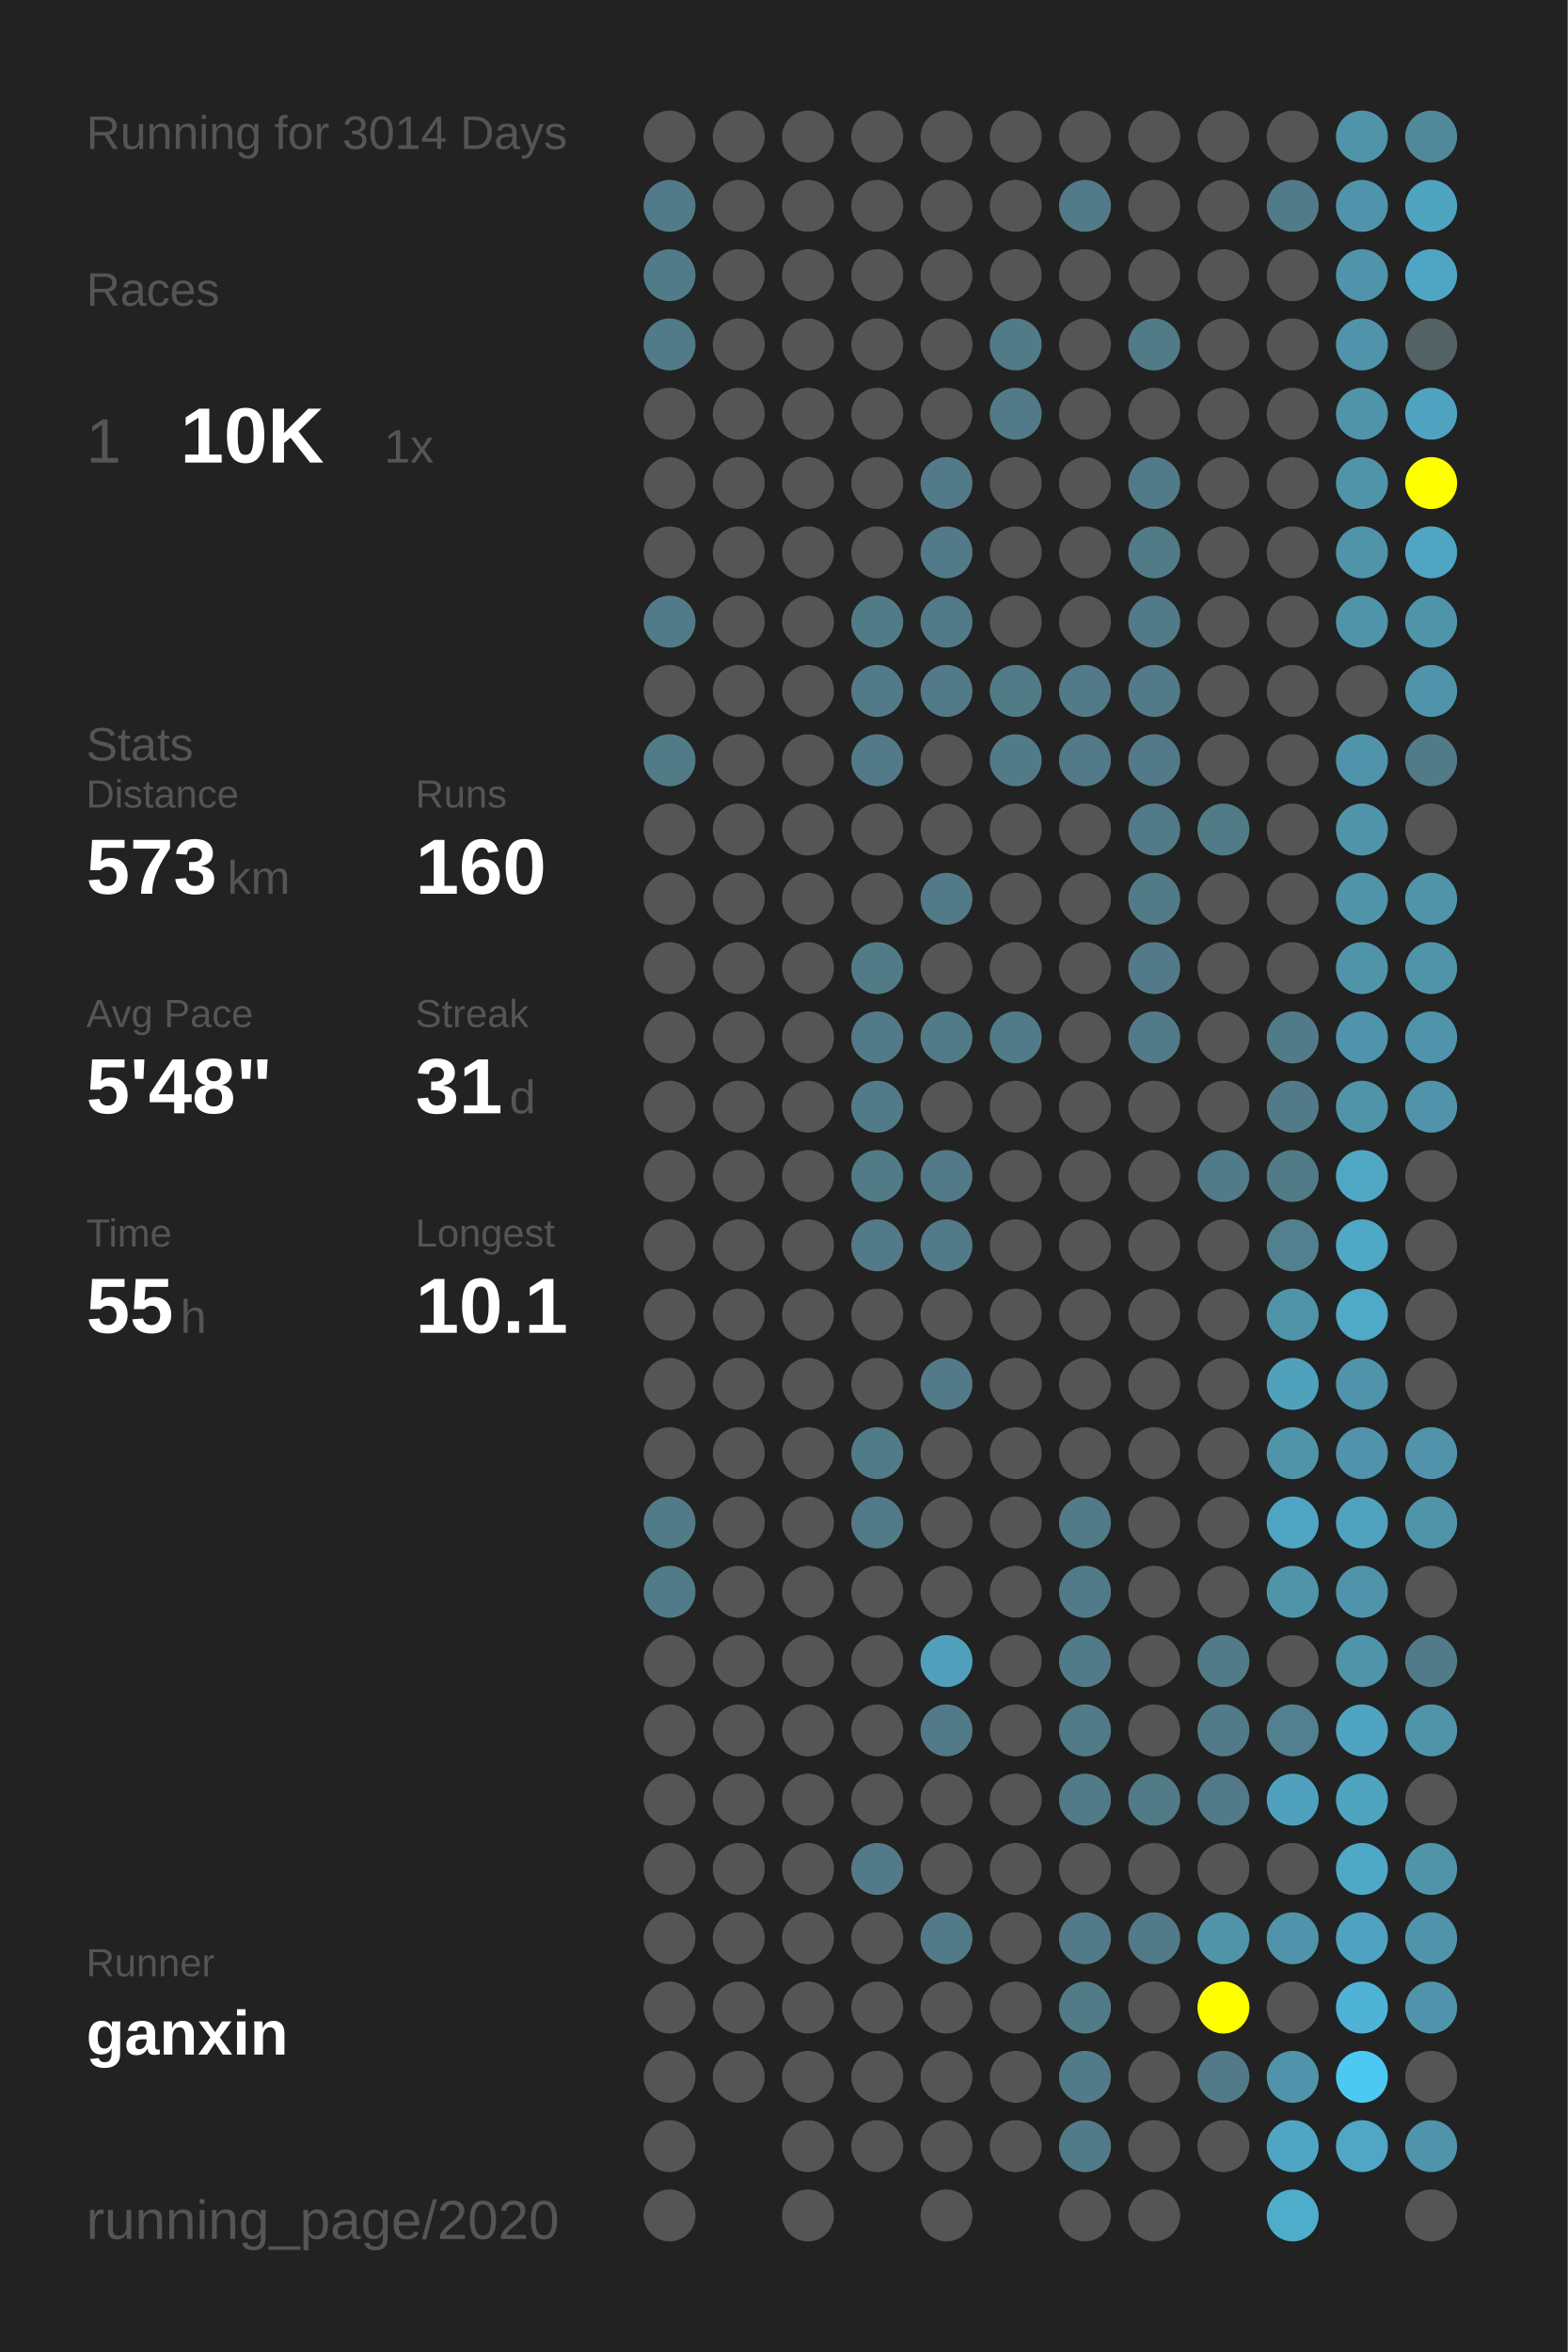
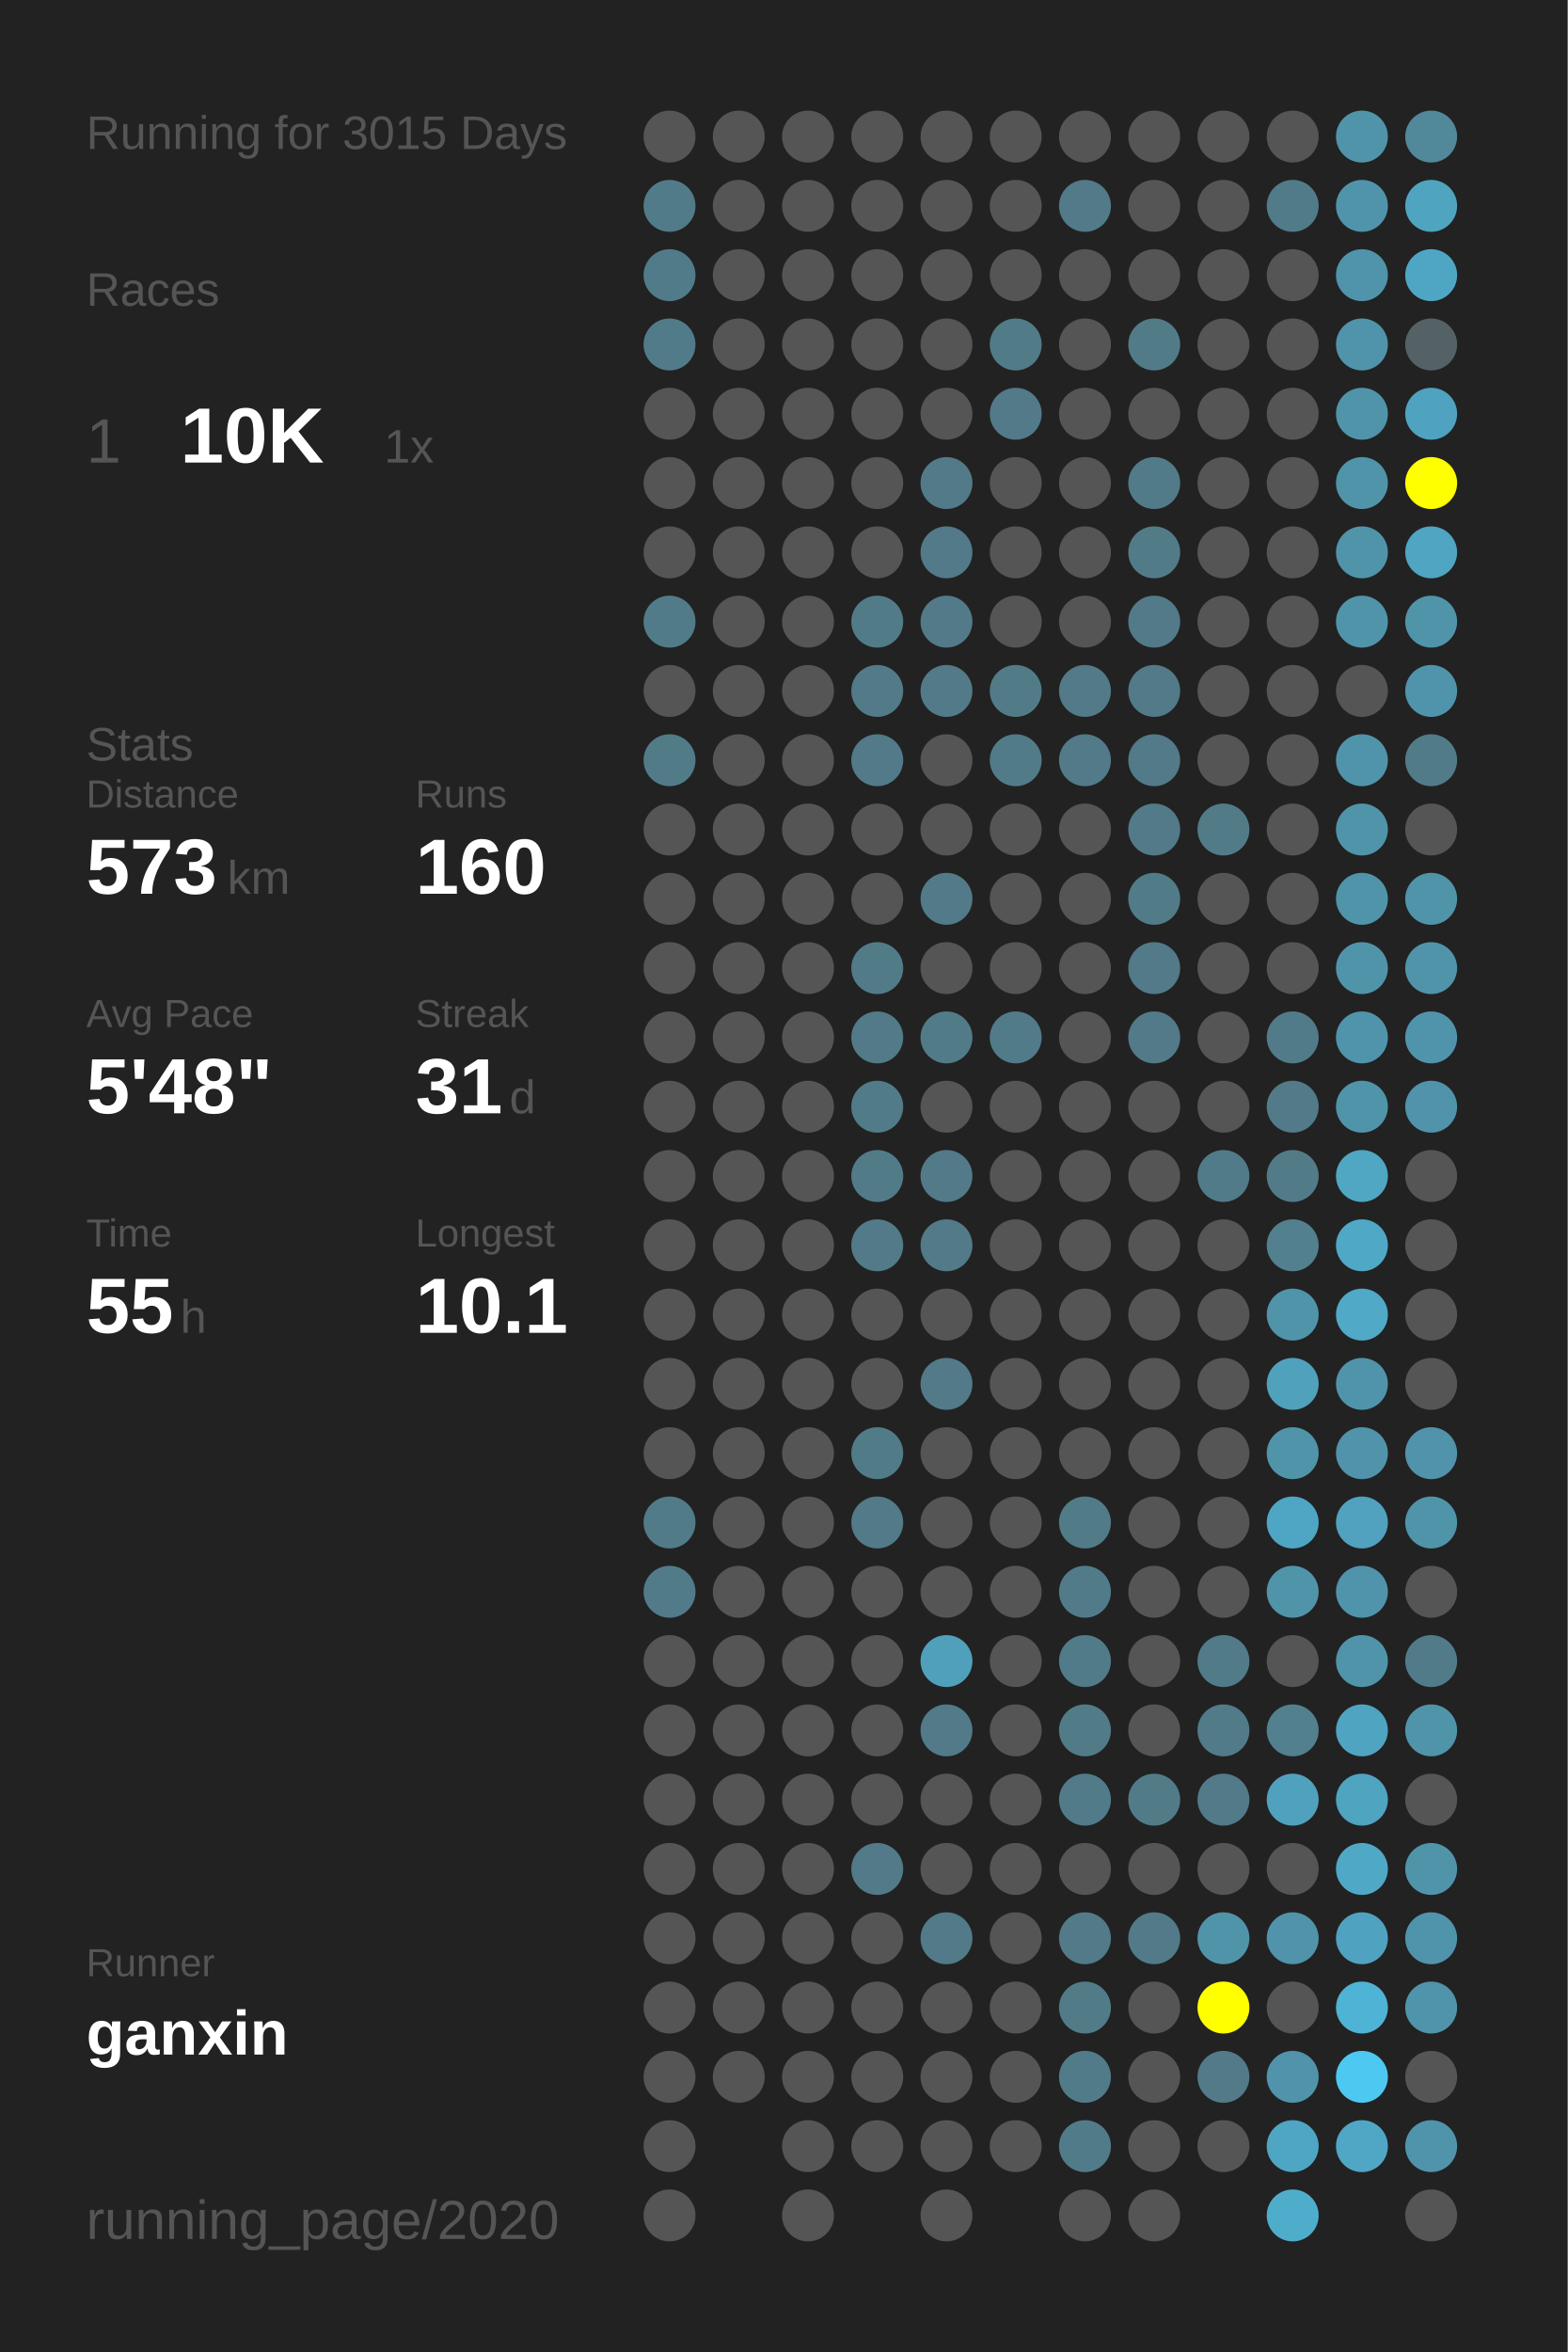
<svg xmlns="http://www.w3.org/2000/svg" baseProfile="full" height="300mm" version="1.1" viewBox="0,0,200,300" width="200mm">
  <defs />
  <rect fill="#222222" height="300" width="200" x="0" y="0" />
-   <text fill="#555555" style="font-size:6px; font-family:Arial;" x="11" y="19">Running for 3014 Days</text>
+   <text fill="#555555" style="font-size:6px; font-family:Arial;" x="11" y="19">Running for 3015 Days</text>
  <text fill="#555555" style="font-size:6px; font-family:Arial;" x="11" y="39">Races</text>
  <text fill="#555555" style="font-size:8px; font-family:Arial;" x="11" y="59">1</text>
  <text fill="#FFFFFF" style="font-size:10px; font-family:Arial; font-weight:bold;" x="23" y="59">10K</text>
  <text fill="#555555" style="font-size:6px; font-family:Arial;" x="49" y="59">1x</text>
  <text fill="#555555" style="font-size:6px; font-family:Arial;" x="11" y="97">Stats</text>
  <text fill="#555555" style="font-size:5px; font-family:Arial;" x="11" y="103">Distance</text>
  <text fill="#FFFFFF" style="font-size:10px; font-family:Arial; font-weight:bold;" x="11" y="114">573</text>
  <text fill="#555555" style="font-size:6px; font-family:Arial;" x="29" y="114">km</text>
  <text fill="#555555" style="font-size:5px; font-family:Arial;" x="53" y="103">Runs</text>
  <text fill="#FFFFFF" style="font-size:10px; font-family:Arial; font-weight:bold;" x="53" y="114">160</text>
  <text fill="#555555" style="font-size:5px; font-family:Arial;" x="11" y="131">Avg Pace</text>
  <text fill="#FFFFFF" style="font-size:10px; font-family:Arial; font-weight:bold;" x="11" y="142">5'48"</text>
  <text fill="#555555" style="font-size:5px; font-family:Arial;" x="53" y="131">Streak</text>
  <text fill="#FFFFFF" style="font-size:10px; font-family:Arial; font-weight:bold;" x="53" y="142">31</text>
  <text fill="#555555" style="font-size:6px; font-family:Arial;" x="65" y="142">d</text>
  <text fill="#555555" style="font-size:5px; font-family:Arial;" x="11" y="159">Time</text>
  <text fill="#FFFFFF" style="font-size:10px; font-family:Arial; font-weight:bold;" x="11" y="170">55</text>
  <text fill="#555555" style="font-size:6px; font-family:Arial;" x="23" y="170">h</text>
  <text fill="#555555" style="font-size:5px; font-family:Arial;" x="53" y="159">Longest</text>
  <text fill="#FFFFFF" style="font-size:10px; font-family:Arial; font-weight:bold;" x="53" y="170">10.1</text>
  <text fill="#555555" style="font-size:5px; font-family:Arial;" x="11" y="252.065">Runner</text>
  <text fill="#FFFFFF" style="font-size:8px; font-family:Arial; font-weight:bold;" x="11" y="262.065">ganxin</text>
  <text fill="#555555" style="font-size:7px; font-family:Arial;" x="11" y="285.581">running_page/2020</text>
  <circle cx="85.417" cy="17.419" fill="#555555" r="3.312" />
  <circle cx="85.417" cy="26.258" fill="#527b89" r="3.312" />
  <circle cx="85.417" cy="35.097" fill="#527b89" r="3.312" />
  <circle cx="85.417" cy="43.935" fill="#527b89" r="3.312" />
  <circle cx="85.417" cy="52.774" fill="#555555" r="3.312" />
  <circle cx="85.417" cy="61.613" fill="#555555" r="3.312" />
  <circle cx="85.417" cy="70.452" fill="#555555" r="3.312" />
  <circle cx="85.417" cy="79.29" fill="#527b89" r="3.312" />
  <circle cx="85.417" cy="88.129" fill="#555555" r="3.312" />
  <circle cx="85.417" cy="96.968" fill="#527b88" r="3.312" />
  <circle cx="85.417" cy="105.806" fill="#555555" r="3.312" />
  <circle cx="85.417" cy="114.645" fill="#555555" r="3.312" />
  <circle cx="85.417" cy="123.484" fill="#555555" r="3.312" />
  <circle cx="85.417" cy="132.323" fill="#555555" r="3.312" />
  <circle cx="85.417" cy="141.161" fill="#555555" r="3.312" />
  <circle cx="85.417" cy="150" fill="#555555" r="3.312" />
  <circle cx="85.417" cy="158.839" fill="#555555" r="3.312" />
  <circle cx="85.417" cy="167.677" fill="#555555" r="3.312" />
  <circle cx="85.417" cy="176.516" fill="#555555" r="3.312" />
  <circle cx="85.417" cy="185.355" fill="#555555" r="3.312" />
  <circle cx="85.417" cy="194.194" fill="#527b88" r="3.312" />
  <circle cx="85.417" cy="203.032" fill="#527b89" r="3.312" />
  <circle cx="85.417" cy="211.871" fill="#555555" r="3.312" />
  <circle cx="85.417" cy="220.71" fill="#555555" r="3.312" />
  <circle cx="85.417" cy="229.548" fill="#555555" r="3.312" />
  <circle cx="85.417" cy="238.387" fill="#555555" r="3.312" />
  <circle cx="85.417" cy="247.226" fill="#555555" r="3.312" />
  <circle cx="85.417" cy="256.065" fill="#555555" r="3.312" />
  <circle cx="85.417" cy="264.903" fill="#555555" r="3.312" />
  <circle cx="85.417" cy="273.742" fill="#555555" r="3.312" />
  <circle cx="85.417" cy="282.581" fill="#555555" r="3.312" />
  <circle cx="94.25" cy="17.419" fill="#555555" r="3.312" />
  <circle cx="94.25" cy="26.258" fill="#555555" r="3.312" />
  <circle cx="94.25" cy="35.097" fill="#555555" r="3.312" />
  <circle cx="94.25" cy="43.935" fill="#555555" r="3.312" />
  <circle cx="94.25" cy="52.774" fill="#555555" r="3.312" />
  <circle cx="94.25" cy="61.613" fill="#555555" r="3.312" />
  <circle cx="94.25" cy="70.452" fill="#555555" r="3.312" />
  <circle cx="94.25" cy="79.29" fill="#555555" r="3.312" />
  <circle cx="94.25" cy="88.129" fill="#555555" r="3.312" />
  <circle cx="94.25" cy="96.968" fill="#555555" r="3.312" />
  <circle cx="94.25" cy="105.806" fill="#555555" r="3.312" />
  <circle cx="94.25" cy="114.645" fill="#555555" r="3.312" />
  <circle cx="94.25" cy="123.484" fill="#555555" r="3.312" />
  <circle cx="94.25" cy="132.323" fill="#555555" r="3.312" />
  <circle cx="94.25" cy="141.161" fill="#555555" r="3.312" />
  <circle cx="94.25" cy="150" fill="#555555" r="3.312" />
  <circle cx="94.25" cy="158.839" fill="#555555" r="3.312" />
  <circle cx="94.25" cy="167.677" fill="#555555" r="3.312" />
  <circle cx="94.25" cy="176.516" fill="#555555" r="3.312" />
  <circle cx="94.25" cy="185.355" fill="#555555" r="3.312" />
  <circle cx="94.25" cy="194.194" fill="#555555" r="3.312" />
  <circle cx="94.25" cy="203.032" fill="#555555" r="3.312" />
  <circle cx="94.25" cy="211.871" fill="#555555" r="3.312" />
  <circle cx="94.25" cy="220.71" fill="#555555" r="3.312" />
  <circle cx="94.25" cy="229.548" fill="#555555" r="3.312" />
  <circle cx="94.25" cy="238.387" fill="#555555" r="3.312" />
  <circle cx="94.25" cy="247.226" fill="#555555" r="3.312" />
  <circle cx="94.25" cy="256.065" fill="#555555" r="3.312" />
  <circle cx="94.25" cy="264.903" fill="#555555" r="3.312" />
  <circle cx="103.083" cy="17.419" fill="#555555" r="3.312" />
  <circle cx="103.083" cy="26.258" fill="#555555" r="3.312" />
  <circle cx="103.083" cy="35.097" fill="#555555" r="3.312" />
  <circle cx="103.083" cy="43.935" fill="#555555" r="3.312" />
  <circle cx="103.083" cy="52.774" fill="#555555" r="3.312" />
  <circle cx="103.083" cy="61.613" fill="#555555" r="3.312" />
  <circle cx="103.083" cy="70.452" fill="#555555" r="3.312" />
  <circle cx="103.083" cy="79.29" fill="#555555" r="3.312" />
  <circle cx="103.083" cy="88.129" fill="#555555" r="3.312" />
  <circle cx="103.083" cy="96.968" fill="#555555" r="3.312" />
  <circle cx="103.083" cy="105.806" fill="#555555" r="3.312" />
  <circle cx="103.083" cy="114.645" fill="#555555" r="3.312" />
  <circle cx="103.083" cy="123.484" fill="#555555" r="3.312" />
  <circle cx="103.083" cy="132.323" fill="#555555" r="3.312" />
  <circle cx="103.083" cy="141.161" fill="#555555" r="3.312" />
  <circle cx="103.083" cy="150" fill="#555555" r="3.312" />
  <circle cx="103.083" cy="158.839" fill="#555555" r="3.312" />
  <circle cx="103.083" cy="167.677" fill="#555555" r="3.312" />
  <circle cx="103.083" cy="176.516" fill="#555555" r="3.312" />
  <circle cx="103.083" cy="185.355" fill="#555555" r="3.312" />
  <circle cx="103.083" cy="194.194" fill="#555555" r="3.312" />
  <circle cx="103.083" cy="203.032" fill="#555555" r="3.312" />
  <circle cx="103.083" cy="211.871" fill="#555555" r="3.312" />
  <circle cx="103.083" cy="220.71" fill="#555555" r="3.312" />
  <circle cx="103.083" cy="229.548" fill="#555555" r="3.312" />
  <circle cx="103.083" cy="238.387" fill="#555555" r="3.312" />
  <circle cx="103.083" cy="247.226" fill="#555555" r="3.312" />
  <circle cx="103.083" cy="256.065" fill="#555555" r="3.312" />
  <circle cx="103.083" cy="264.903" fill="#555555" r="3.312" />
  <circle cx="103.083" cy="273.742" fill="#555555" r="3.312" />
  <circle cx="103.083" cy="282.581" fill="#555555" r="3.312" />
  <circle cx="111.917" cy="17.419" fill="#555555" r="3.312" />
  <circle cx="111.917" cy="26.258" fill="#555555" r="3.312" />
  <circle cx="111.917" cy="35.097" fill="#555555" r="3.312" />
  <circle cx="111.917" cy="43.935" fill="#555555" r="3.312" />
  <circle cx="111.917" cy="52.774" fill="#555555" r="3.312" />
  <circle cx="111.917" cy="61.613" fill="#555555" r="3.312" />
  <circle cx="111.917" cy="70.452" fill="#555555" r="3.312" />
  <circle cx="111.917" cy="79.29" fill="#527b88" r="3.312" />
  <circle cx="111.917" cy="88.129" fill="#527a88" r="3.312" />
  <circle cx="111.917" cy="96.968" fill="#527a88" r="3.312" />
  <circle cx="111.917" cy="105.806" fill="#555555" r="3.312" />
  <circle cx="111.917" cy="114.645" fill="#555555" r="3.312" />
  <circle cx="111.917" cy="123.484" fill="#527b88" r="3.312" />
  <circle cx="111.917" cy="132.323" fill="#527a88" r="3.312" />
  <circle cx="111.917" cy="141.161" fill="#527b89" r="3.312" />
  <circle cx="111.917" cy="150" fill="#527b88" r="3.312" />
  <circle cx="111.917" cy="158.839" fill="#527a88" r="3.312" />
  <circle cx="111.917" cy="167.677" fill="#555555" r="3.312" />
  <circle cx="111.917" cy="176.516" fill="#555555" r="3.312" />
  <circle cx="111.917" cy="185.355" fill="#527b88" r="3.312" />
  <circle cx="111.917" cy="194.194" fill="#527a88" r="3.312" />
  <circle cx="111.917" cy="203.032" fill="#555555" r="3.312" />
  <circle cx="111.917" cy="211.871" fill="#555555" r="3.312" />
  <circle cx="111.917" cy="220.71" fill="#555555" r="3.312" />
  <circle cx="111.917" cy="229.548" fill="#555555" r="3.312" />
  <circle cx="111.917" cy="238.387" fill="#527a88" r="3.312" />
  <circle cx="111.917" cy="247.226" fill="#555555" r="3.312" />
  <circle cx="111.917" cy="256.065" fill="#555555" r="3.312" />
  <circle cx="111.917" cy="264.903" fill="#555555" r="3.312" />
  <circle cx="111.917" cy="273.742" fill="#555555" r="3.312" />
  <circle cx="120.75" cy="17.419" fill="#555555" r="3.312" />
  <circle cx="120.75" cy="26.258" fill="#555555" r="3.312" />
  <circle cx="120.75" cy="35.097" fill="#555555" r="3.312" />
  <circle cx="120.75" cy="43.935" fill="#555555" r="3.312" />
  <circle cx="120.75" cy="52.774" fill="#555555" r="3.312" />
  <circle cx="120.75" cy="61.613" fill="#527a88" r="3.312" />
  <circle cx="120.75" cy="70.452" fill="#527a88" r="3.312" />
  <circle cx="120.75" cy="79.29" fill="#527a88" r="3.312" />
  <circle cx="120.75" cy="88.129" fill="#527a88" r="3.312" />
  <circle cx="120.75" cy="96.968" fill="#555555" r="3.312" />
  <circle cx="120.75" cy="105.806" fill="#555555" r="3.312" />
  <circle cx="120.75" cy="114.645" fill="#527a88" r="3.312" />
  <circle cx="120.75" cy="123.484" fill="#555555" r="3.312" />
  <circle cx="120.75" cy="132.323" fill="#527b88" r="3.312" />
  <circle cx="120.75" cy="141.161" fill="#555555" r="3.312" />
  <circle cx="120.75" cy="150" fill="#527a88" r="3.312" />
  <circle cx="120.75" cy="158.839" fill="#527a88" r="3.312" />
  <circle cx="120.75" cy="167.677" fill="#555555" r="3.312" />
  <circle cx="120.75" cy="176.516" fill="#527a88" r="3.312" />
  <circle cx="120.75" cy="185.355" fill="#555555" r="3.312" />
  <circle cx="120.75" cy="194.194" fill="#555555" r="3.312" />
  <circle cx="120.75" cy="203.032" fill="#555555" r="3.312" />
  <circle cx="120.75" cy="211.871" fill="#50a0bb" r="3.312" />
  <circle cx="120.75" cy="220.71" fill="#527a88" r="3.312" />
  <circle cx="120.75" cy="229.548" fill="#555555" r="3.312" />
  <circle cx="120.75" cy="238.387" fill="#555555" r="3.312" />
  <circle cx="120.75" cy="247.226" fill="#527a88" r="3.312" />
  <circle cx="120.75" cy="256.065" fill="#555555" r="3.312" />
  <circle cx="120.75" cy="264.903" fill="#555555" r="3.312" />
  <circle cx="120.75" cy="273.742" fill="#555555" r="3.312" />
  <circle cx="120.75" cy="282.581" fill="#555555" r="3.312" />
  <circle cx="129.583" cy="17.419" fill="#555555" r="3.312" />
  <circle cx="129.583" cy="26.258" fill="#555555" r="3.312" />
  <circle cx="129.583" cy="35.097" fill="#555555" r="3.312" />
  <circle cx="129.583" cy="43.935" fill="#527b88" r="3.312" />
  <circle cx="129.583" cy="52.774" fill="#527a88" r="3.312" />
  <circle cx="129.583" cy="61.613" fill="#555555" r="3.312" />
  <circle cx="129.583" cy="70.452" fill="#555555" r="3.312" />
  <circle cx="129.583" cy="79.29" fill="#555555" r="3.312" />
  <circle cx="129.583" cy="88.129" fill="#527b88" r="3.312" />
  <circle cx="129.583" cy="96.968" fill="#527b88" r="3.312" />
  <circle cx="129.583" cy="105.806" fill="#555555" r="3.312" />
  <circle cx="129.583" cy="114.645" fill="#555555" r="3.312" />
  <circle cx="129.583" cy="123.484" fill="#555555" r="3.312" />
  <circle cx="129.583" cy="132.323" fill="#527b89" r="3.312" />
  <circle cx="129.583" cy="141.161" fill="#555555" r="3.312" />
  <circle cx="129.583" cy="150" fill="#555555" r="3.312" />
  <circle cx="129.583" cy="158.839" fill="#555555" r="3.312" />
  <circle cx="129.583" cy="167.677" fill="#555555" r="3.312" />
  <circle cx="129.583" cy="176.516" fill="#555555" r="3.312" />
  <circle cx="129.583" cy="185.355" fill="#555555" r="3.312" />
  <circle cx="129.583" cy="194.194" fill="#555555" r="3.312" />
  <circle cx="129.583" cy="203.032" fill="#555555" r="3.312" />
  <circle cx="129.583" cy="211.871" fill="#555555" r="3.312" />
  <circle cx="129.583" cy="220.71" fill="#555555" r="3.312" />
  <circle cx="129.583" cy="229.548" fill="#555555" r="3.312" />
  <circle cx="129.583" cy="238.387" fill="#555555" r="3.312" />
  <circle cx="129.583" cy="247.226" fill="#555555" r="3.312" />
  <circle cx="129.583" cy="256.065" fill="#555555" r="3.312" />
  <circle cx="129.583" cy="264.903" fill="#555555" r="3.312" />
  <circle cx="129.583" cy="273.742" fill="#555555" r="3.312" />
  <circle cx="138.417" cy="17.419" fill="#555555" r="3.312" />
  <circle cx="138.417" cy="26.258" fill="#527a88" r="3.312" />
  <circle cx="138.417" cy="35.097" fill="#555555" r="3.312" />
  <circle cx="138.417" cy="43.935" fill="#555555" r="3.312" />
  <circle cx="138.417" cy="52.774" fill="#555555" r="3.312" />
  <circle cx="138.417" cy="61.613" fill="#555555" r="3.312" />
  <circle cx="138.417" cy="70.452" fill="#555555" r="3.312" />
  <circle cx="138.417" cy="79.29" fill="#555555" r="3.312" />
  <circle cx="138.417" cy="88.129" fill="#527a88" r="3.312" />
  <circle cx="138.417" cy="96.968" fill="#527a88" r="3.312" />
  <circle cx="138.417" cy="105.806" fill="#555555" r="3.312" />
  <circle cx="138.417" cy="114.645" fill="#555555" r="3.312" />
  <circle cx="138.417" cy="123.484" fill="#555555" r="3.312" />
  <circle cx="138.417" cy="132.323" fill="#555555" r="3.312" />
  <circle cx="138.417" cy="141.161" fill="#555555" r="3.312" />
  <circle cx="138.417" cy="150" fill="#555555" r="3.312" />
  <circle cx="138.417" cy="158.839" fill="#555555" r="3.312" />
  <circle cx="138.417" cy="167.677" fill="#555555" r="3.312" />
  <circle cx="138.417" cy="176.516" fill="#555555" r="3.312" />
  <circle cx="138.417" cy="185.355" fill="#555555" r="3.312" />
  <circle cx="138.417" cy="194.194" fill="#527b88" r="3.312" />
  <circle cx="138.417" cy="203.032" fill="#527b89" r="3.312" />
  <circle cx="138.417" cy="211.871" fill="#527b89" r="3.312" />
  <circle cx="138.417" cy="220.71" fill="#527b88" r="3.312" />
  <circle cx="138.417" cy="229.548" fill="#527b89" r="3.312" />
  <circle cx="138.417" cy="238.387" fill="#555555" r="3.312" />
  <circle cx="138.417" cy="247.226" fill="#527a88" r="3.312" />
  <circle cx="138.417" cy="256.065" fill="#527b88" r="3.312" />
  <circle cx="138.417" cy="264.903" fill="#527b89" r="3.312" />
  <circle cx="138.417" cy="273.742" fill="#527b89" r="3.312" />
  <circle cx="138.417" cy="282.581" fill="#555555" r="3.312" />
  <circle cx="147.25" cy="17.419" fill="#555555" r="3.312" />
  <circle cx="147.25" cy="26.258" fill="#555555" r="3.312" />
  <circle cx="147.25" cy="35.097" fill="#555555" r="3.312" />
  <circle cx="147.25" cy="43.935" fill="#527b88" r="3.312" />
  <circle cx="147.25" cy="52.774" fill="#555555" r="3.312" />
  <circle cx="147.25" cy="61.613" fill="#527b89" r="3.312" />
  <circle cx="147.25" cy="70.452" fill="#527b88" r="3.312" />
  <circle cx="147.25" cy="79.29" fill="#527a88" r="3.312" />
  <circle cx="147.25" cy="88.129" fill="#527a88" r="3.312" />
  <circle cx="147.25" cy="96.968" fill="#527a88" r="3.312" />
  <circle cx="147.25" cy="105.806" fill="#527a88" r="3.312" />
  <circle cx="147.25" cy="114.645" fill="#527b88" r="3.312" />
  <circle cx="147.25" cy="123.484" fill="#527a88" r="3.312" />
  <circle cx="147.25" cy="132.323" fill="#527a88" r="3.312" />
  <circle cx="147.25" cy="141.161" fill="#555555" r="3.312" />
  <circle cx="147.25" cy="150" fill="#555555" r="3.312" />
  <circle cx="147.25" cy="158.839" fill="#555555" r="3.312" />
  <circle cx="147.25" cy="167.677" fill="#555555" r="3.312" />
  <circle cx="147.25" cy="176.516" fill="#555555" r="3.312" />
  <circle cx="147.25" cy="185.355" fill="#555555" r="3.312" />
  <circle cx="147.25" cy="194.194" fill="#555555" r="3.312" />
  <circle cx="147.25" cy="203.032" fill="#555555" r="3.312" />
  <circle cx="147.25" cy="211.871" fill="#555555" r="3.312" />
  <circle cx="147.25" cy="220.71" fill="#555555" r="3.312" />
  <circle cx="147.25" cy="229.548" fill="#527b88" r="3.312" />
  <circle cx="147.25" cy="238.387" fill="#555555" r="3.312" />
  <circle cx="147.25" cy="247.226" fill="#527a88" r="3.312" />
  <circle cx="147.25" cy="256.065" fill="#555555" r="3.312" />
  <circle cx="147.25" cy="264.903" fill="#555555" r="3.312" />
  <circle cx="147.25" cy="273.742" fill="#555555" r="3.312" />
  <circle cx="147.25" cy="282.581" fill="#555555" r="3.312" />
  <circle cx="156.083" cy="17.419" fill="#555555" r="3.312" />
  <circle cx="156.083" cy="26.258" fill="#555555" r="3.312" />
  <circle cx="156.083" cy="35.097" fill="#555555" r="3.312" />
  <circle cx="156.083" cy="43.935" fill="#555555" r="3.312" />
  <circle cx="156.083" cy="52.774" fill="#555555" r="3.312" />
  <circle cx="156.083" cy="61.613" fill="#555555" r="3.312" />
  <circle cx="156.083" cy="70.452" fill="#555555" r="3.312" />
  <circle cx="156.083" cy="79.29" fill="#555555" r="3.312" />
  <circle cx="156.083" cy="88.129" fill="#555555" r="3.312" />
  <circle cx="156.083" cy="96.968" fill="#555555" r="3.312" />
  <circle cx="156.083" cy="105.806" fill="#527b88" r="3.312" />
  <circle cx="156.083" cy="114.645" fill="#555555" r="3.312" />
  <circle cx="156.083" cy="123.484" fill="#555555" r="3.312" />
  <circle cx="156.083" cy="132.323" fill="#555555" r="3.312" />
  <circle cx="156.083" cy="141.161" fill="#555555" r="3.312" />
  <circle cx="156.083" cy="150" fill="#527b89" r="3.312" />
  <circle cx="156.083" cy="158.839" fill="#555555" r="3.312" />
  <circle cx="156.083" cy="167.677" fill="#555555" r="3.312" />
  <circle cx="156.083" cy="176.516" fill="#555555" r="3.312" />
  <circle cx="156.083" cy="185.355" fill="#555555" r="3.312" />
  <circle cx="156.083" cy="194.194" fill="#555555" r="3.312" />
  <circle cx="156.083" cy="203.032" fill="#555555" r="3.312" />
  <circle cx="156.083" cy="211.871" fill="#527b89" r="3.312" />
  <circle cx="156.083" cy="220.71" fill="#527b89" r="3.312" />
  <circle cx="156.083" cy="229.548" fill="#527a88" r="3.312" />
  <circle cx="156.083" cy="238.387" fill="#555555" r="3.312" />
  <circle cx="156.083" cy="247.226" fill="#5094aa" r="3.312" />
  <circle cx="156.083" cy="256.065" fill="#FFFF00" r="3.312" />
  <circle cx="156.083" cy="264.903" fill="#527a88" r="3.312" />
  <circle cx="156.083" cy="273.742" fill="#555555" r="3.312" />
  <circle cx="164.917" cy="17.419" fill="#555555" r="3.312" />
  <circle cx="164.917" cy="26.258" fill="#527b89" r="3.312" />
  <circle cx="164.917" cy="35.097" fill="#555555" r="3.312" />
  <circle cx="164.917" cy="43.935" fill="#555555" r="3.312" />
  <circle cx="164.917" cy="52.774" fill="#555555" r="3.312" />
  <circle cx="164.917" cy="61.613" fill="#555555" r="3.312" />
  <circle cx="164.917" cy="70.452" fill="#555555" r="3.312" />
  <circle cx="164.917" cy="79.29" fill="#555555" r="3.312" />
  <circle cx="164.917" cy="88.129" fill="#555555" r="3.312" />
  <circle cx="164.917" cy="96.968" fill="#555555" r="3.312" />
  <circle cx="164.917" cy="105.806" fill="#555555" r="3.312" />
  <circle cx="164.917" cy="114.645" fill="#555555" r="3.312" />
  <circle cx="164.917" cy="123.484" fill="#555555" r="3.312" />
  <circle cx="164.917" cy="132.323" fill="#527b89" r="3.312" />
  <circle cx="164.917" cy="141.161" fill="#527a88" r="3.312" />
  <circle cx="164.917" cy="150" fill="#527b88" r="3.312" />
  <circle cx="164.917" cy="158.839" fill="#52808f" r="3.312" />
  <circle cx="164.917" cy="167.677" fill="#5094aa" r="3.312" />
  <circle cx="164.917" cy="176.516" fill="#50a1bc" r="3.312" />
  <circle cx="164.917" cy="185.355" fill="#5094aa" r="3.312" />
  <circle cx="164.917" cy="194.194" fill="#4fa6c4" r="3.312" />
  <circle cx="164.917" cy="203.032" fill="#5094aa" r="3.312" />
  <circle cx="164.917" cy="211.871" fill="#555555" r="3.312" />
  <circle cx="164.917" cy="220.71" fill="#52808f" r="3.312" />
  <circle cx="164.917" cy="229.548" fill="#50a1bd" r="3.312" />
  <circle cx="164.917" cy="238.387" fill="#555555" r="3.312" />
  <circle cx="164.917" cy="247.226" fill="#5093aa" r="3.312" />
  <circle cx="164.917" cy="256.065" fill="#555555" r="3.312" />
  <circle cx="164.917" cy="264.903" fill="#5093aa" r="3.312" />
  <circle cx="164.917" cy="273.742" fill="#4fa6c4" r="3.312" />
  <circle cx="164.917" cy="282.581" fill="#4fadcc" r="3.312" />
  <circle cx="173.75" cy="17.419" fill="#5094aa" r="3.312" />
  <circle cx="173.75" cy="26.258" fill="#5094ab" r="3.312" />
  <circle cx="173.75" cy="35.097" fill="#5094ab" r="3.312" />
  <circle cx="173.75" cy="43.935" fill="#5094ab" r="3.312" />
  <circle cx="173.75" cy="52.774" fill="#5094aa" r="3.312" />
  <circle cx="173.75" cy="61.613" fill="#5094aa" r="3.312" />
  <circle cx="173.75" cy="70.452" fill="#5094aa" r="3.312" />
  <circle cx="173.75" cy="79.29" fill="#5094aa" r="3.312" />
  <circle cx="173.75" cy="88.129" fill="#555555" r="3.312" />
  <circle cx="173.75" cy="96.968" fill="#5094ab" r="3.312" />
  <circle cx="173.75" cy="105.806" fill="#5094aa" r="3.312" />
  <circle cx="173.75" cy="114.645" fill="#5094aa" r="3.312" />
  <circle cx="173.75" cy="123.484" fill="#5094aa" r="3.312" />
  <circle cx="173.75" cy="132.323" fill="#5094ab" r="3.312" />
  <circle cx="173.75" cy="141.161" fill="#5094aa" r="3.312" />
  <circle cx="173.75" cy="150" fill="#4fa7c4" r="3.312" />
  <circle cx="173.75" cy="158.839" fill="#4fa8c6" r="3.312" />
  <circle cx="173.75" cy="167.677" fill="#4fa9c7" r="3.312" />
  <circle cx="173.75" cy="176.516" fill="#5094ab" r="3.312" />
  <circle cx="173.75" cy="185.355" fill="#5093aa" r="3.312" />
  <circle cx="173.75" cy="194.194" fill="#50a2bf" r="3.312" />
  <circle cx="173.75" cy="203.032" fill="#5094ab" r="3.312" />
  <circle cx="173.75" cy="211.871" fill="#5094aa" r="3.312" />
  <circle cx="173.75" cy="220.71" fill="#4fa4c1" r="3.312" />
  <circle cx="173.75" cy="229.548" fill="#4fa4c0" r="3.312" />
  <circle cx="173.75" cy="238.387" fill="#4fa8c6" r="3.312" />
  <circle cx="173.75" cy="247.226" fill="#4fa3c0" r="3.312" />
  <circle cx="173.75" cy="256.065" fill="#4eb3d5" r="3.312" />
  <circle cx="173.75" cy="264.903" fill="#4dc8f1" r="3.312" />
  <circle cx="173.75" cy="273.742" fill="#4fa7c5" r="3.312" />
  <circle cx="182.583" cy="17.419" fill="#51889a" r="3.312" />
  <circle cx="182.583" cy="26.258" fill="#4fa4c0" r="3.312" />
  <circle cx="182.583" cy="35.097" fill="#4fa6c4" r="3.312" />
  <circle cx="182.583" cy="43.935" fill="#546266" r="3.312" />
  <circle cx="182.583" cy="52.774" fill="#4fa3c0" r="3.312" />
  <circle cx="182.583" cy="61.613" fill="#FFFF00" r="3.312" />
  <circle cx="182.583" cy="70.452" fill="#4fa5c2" r="3.312" />
  <circle cx="182.583" cy="79.29" fill="#5094aa" r="3.312" />
  <circle cx="182.583" cy="88.129" fill="#5094ab" r="3.312" />
  <circle cx="182.583" cy="96.968" fill="#527b88" r="3.312" />
  <circle cx="182.583" cy="105.806" fill="#555555" r="3.312" />
  <circle cx="182.583" cy="114.645" fill="#5094aa" r="3.312" />
  <circle cx="182.583" cy="123.484" fill="#5094aa" r="3.312" />
  <circle cx="182.583" cy="132.323" fill="#5094ab" r="3.312" />
  <circle cx="182.583" cy="141.161" fill="#5093aa" r="3.312" />
  <circle cx="182.583" cy="150" fill="#555555" r="3.312" />
  <circle cx="182.583" cy="158.839" fill="#555555" r="3.312" />
  <circle cx="182.583" cy="167.677" fill="#555555" r="3.312" />
  <circle cx="182.583" cy="176.516" fill="#555555" r="3.312" />
  <circle cx="182.583" cy="185.355" fill="#5093aa" r="3.312" />
  <circle cx="182.583" cy="194.194" fill="#5094aa" r="3.312" />
  <circle cx="182.583" cy="203.032" fill="#555555" r="3.312" />
  <circle cx="182.583" cy="211.871" fill="#527b89" r="3.312" />
  <circle cx="182.583" cy="220.71" fill="#5094aa" r="3.312" />
  <circle cx="182.583" cy="229.548" fill="#555555" r="3.312" />
  <circle cx="182.583" cy="238.387" fill="#5094aa" r="3.312" />
  <circle cx="182.583" cy="247.226" fill="#5094ab" r="3.312" />
  <circle cx="182.583" cy="256.065" fill="#5094ab" r="3.312" />
  <circle cx="182.583" cy="264.903" fill="#555555" r="3.312" />
  <circle cx="182.583" cy="273.742" fill="#5094ab" r="3.312" />
  <circle cx="182.583" cy="282.581" fill="#555555" r="3.312" />
</svg>
